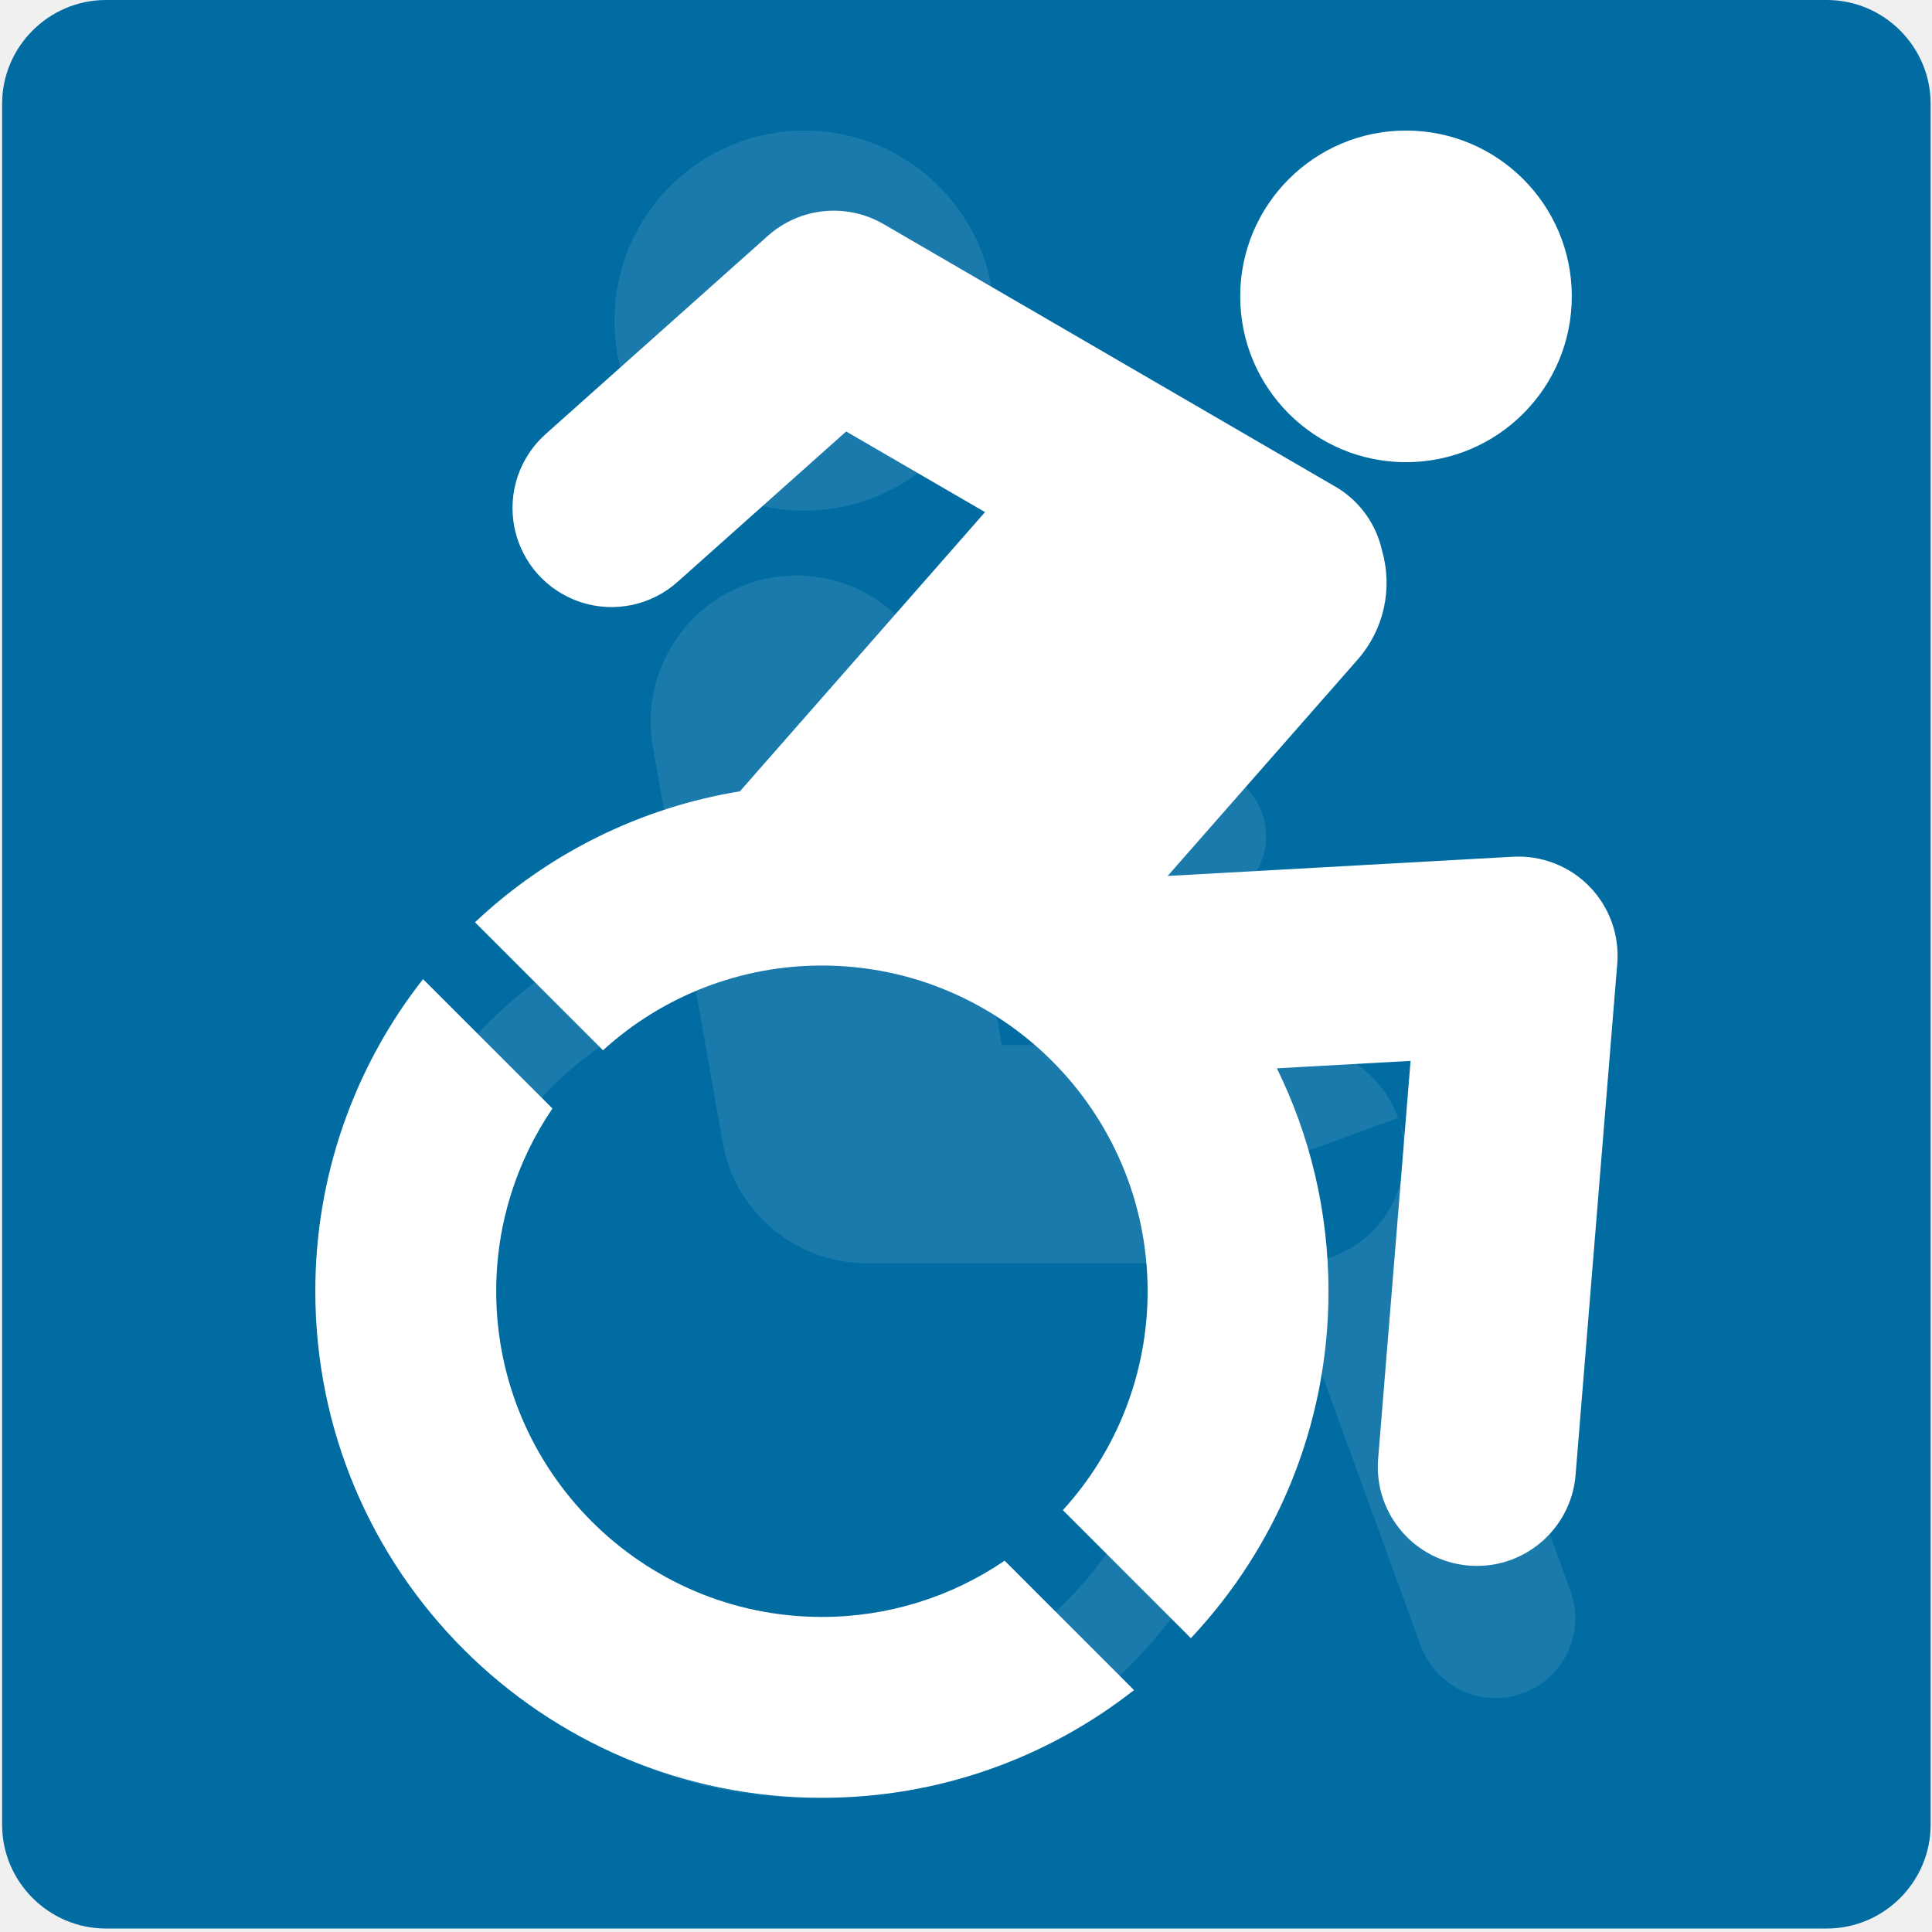
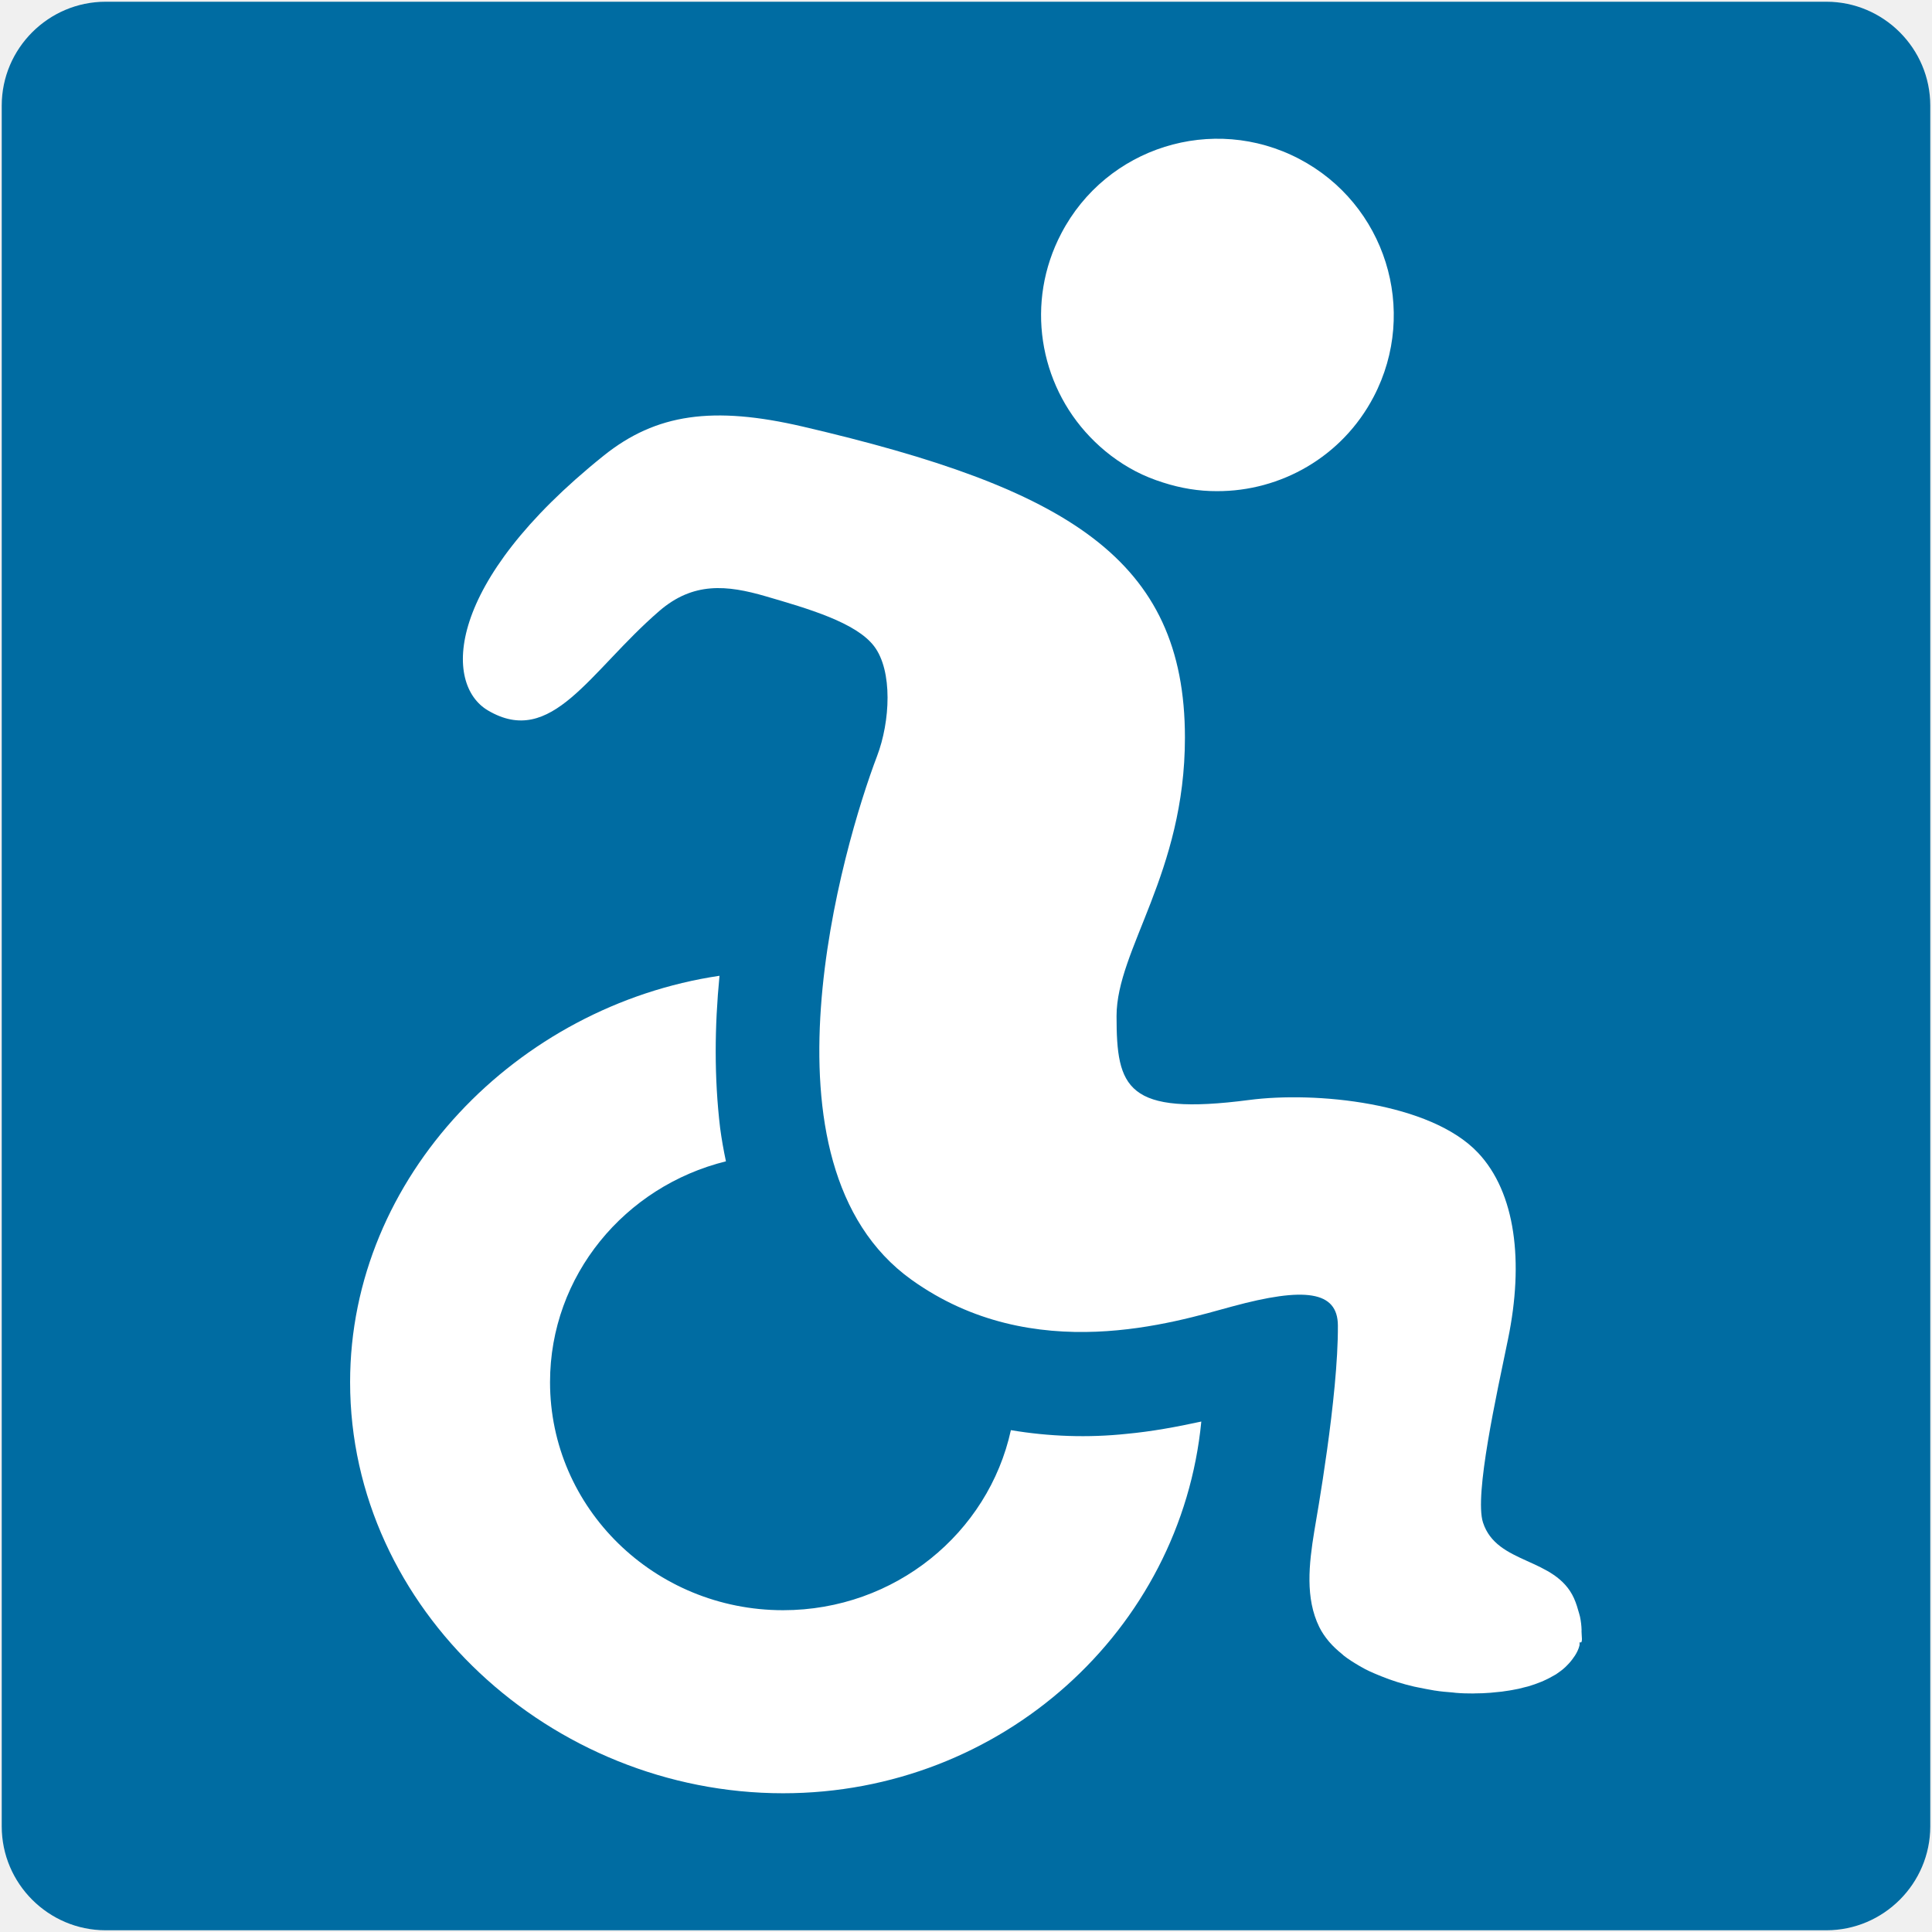
- <svg xmlns="http://www.w3.org/2000/svg" width="128" height="128">
-   <path d="M121.03 0H7.02C3.24 0 .14 3.09.14 6.88v114.01c0 3.79 3.1 6.88 6.88 6.88h114.01c3.78 0 6.88-3.09 6.88-6.88V6.88c0-3.79-3.1-6.88-6.88-6.88z" fill="#006ca2" />
-   <path d="M224.62 71.54h-12.81c-1.99 0-3.6-1.61-3.6-3.6 0-18.1 14.67-32.77 32.77-32.77h49.53v20h-49.53c-7.05 0-12.77 5.72-12.77 12.77.01 1.99-1.6 3.6-3.59 3.6zM229.38 121.71h-25.32c-1.24 0-2.3-.91-2.47-2.14l-6.23-43.41c-.2-1.37.75-2.63 2.12-2.83 1.38-.2 2.63.75 2.83 2.12l5.92 41.26h20.98l5.92-41.26a2.49 2.49 0 0 1 2.83-2.12c1.37.2 2.32 1.46 2.12 2.83l-6.23 43.41a2.506 2.506 0 0 1-2.47 2.14z" fill="#fff" />
-   <path d="M265.31 62.81h-11.28c-6.6 0-12-5.4-12-12V39.53c0-6.6 5.4-12 12-12h11.28c6.6 0 12 5.4 12 12v11.28c0 6.6-5.4 12-12 12z" fill="#fff" />
-   <path fill="none" stroke="#fff" stroke-width="11" stroke-linecap="round" stroke-linejoin="round" stroke-miterlimit="10" d="M239.04 12h41.26M259.67 12v33.17" />
-   <path d="M225.53 90.05c-2.97 0-4.62-1.12-5.82-1.93-.98-.67-1.57-1.07-3-1.07s-2.02.4-3 1.07c-1.2.82-2.84 1.93-5.81 1.93s-4.62-1.12-5.81-1.93c-.98-.67-1.57-1.07-3-1.07a2.5 2.5 0 0 1 0-5c2.97 0 4.62 1.12 5.81 1.93.98.67 1.57 1.07 3 1.07s2.02-.4 3-1.07c1.2-.82 2.84-1.93 5.81-1.93 2.97 0 4.62 1.12 5.82 1.93.98.67 1.57 1.07 3 1.07 1.44 0 2.03-.4 3-1.07 1.2-.82 2.84-1.93 5.82-1.93a2.5 2.5 0 0 1 0 5c-1.44 0-2.03.4-3 1.07-1.2.82-2.84 1.93-5.82 1.93z" fill="#fff" />
-   <path fill="none" stroke="#fff" stroke-width="5" stroke-linecap="round" stroke-linejoin="round" stroke-miterlimit="10" d="M290.52 32.87v24.6" />
-   <path d="M53.69 119.11c-16.54 0-30-13.46-30-30 0-9.97 4.72-19.2 12.64-24.68a3 3 0 0 1 4.17.76 3 3 0 0 1-.76 4.17c-6.39 4.43-10.05 11.62-10.05 19.75 0 13.23 10.77 24 24 24 12.1 0 22.34-9.04 23.82-21.04.2-1.65 1.7-2.82 3.34-2.61 1.64.2 2.81 1.7 2.61 3.34-1.84 15-14.64 26.31-29.77 26.31zM85.82 83.7H57.55c-3.98 0-7.23-3.25-7.23-7.23 0-3.98 3.25-7.23 7.23-7.23h28.26c3.98 0 7.23 3.25 7.23 7.23.01 3.97-3.25 7.23-7.22 7.23zm-26.74-.15c-5.24.92-10.28-2.61-11.2-7.84l-4.63-26.24c-.92-5.24 2.61-10.28 7.84-11.2 5.24-.92 10.28 2.61 11.2 7.84l4.63 26.24c.93 5.24-2.6 10.28-7.84 11.2zm6.81-62.31A12.59 12.59 0 0 1 53.3 33.83a12.59 12.59 0 0 1-12.59-12.59A12.59 12.59 0 0 1 53.3 8.65a12.59 12.59 0 0 1 12.59 12.59m16.82 56.44l11.41 31.34c1 2.74 4.03 4.16 6.77 3.16 2.74-1 4.16-4.03 3.16-6.77L92.64 74.07zM53.3 60h25.99a4.59 4.59 0 1 0 0-9.18H53.3z" fill="#fff" opacity=".1" />
-   <g stroke-width="5.855" fill="#fff">
-     <path d="M105.307 58.734a6.574 6.574 0 0 0-5.065-1.973L77.36 58.035l12.593-14.342a7.691 7.691 0 0 0 1.613-7.2 6.534 6.534 0 0 0-2.928-4.154c-.047-.034-30.1-17.492-30.1-17.492a6.562 6.562 0 0 0-7.664.777L36.194 28.72a6.563 6.563 0 1 0 8.737 9.795l11.13-9.928 9.2 5.343-16.24 18.497a33.464 33.464 0 0 0-17.552 8.676l8.482 8.481a21.495 21.495 0 0 1 14.502-5.614c11.899 0 21.579 9.68 21.579 21.579a21.496 21.496 0 0 1-5.614 14.502l8.48 8.482c5.65-6.006 9.118-14.088 9.118-22.984 0-5.3-1.23-10.313-3.419-14.77l8.857-.493L91.3 96.714a6.563 6.563 0 0 0 13.082 1.066l2.765-33.933a6.562 6.562 0 0 0-1.84-5.113zM93.152 30.62c6.067 0 10.984-4.917 10.984-10.985 0-6.066-4.917-10.985-10.984-10.985s-10.985 4.919-10.985 10.985c0 6.068 4.917 10.986 10.985 10.986zM54.454 107.126c-11.899 0-21.579-9.68-21.579-21.578 0-4.484 1.376-8.652 3.726-12.107l-8.573-8.572a33.41 33.41 0 0 0-7.137 20.679c0 18.536 15.026 33.562 33.563 33.562 7.803 0 14.978-2.67 20.678-7.137L66.56 103.4a21.457 21.457 0 0 1-12.106 3.726z" />
+ <svg xmlns="http://www.w3.org/2000/svg" version="1.1" id="レイヤー_1" x="0px" y="0px" width="128px" height="128px" viewBox="0 0 128 128" enable-background="new 0 0 128 128" xml:space="preserve">
+   <defs id="defs3">
+ 	
+ 	
+ 	
+ </defs>
+   <path d="M 121.005,0.115 H 6.995 c -3.78,0 -6.88,3.09 -6.88,6.88 v 114.01 c 0,3.79 3.1,6.88 6.88,6.88 h 114.01 c 3.78,0 6.88,-3.09 6.88,-6.88 V 6.995 c 0,-3.79 -3.1,-6.88 -6.88,-6.88 z" fill="#40c0e7" id="path26" style="fill:#006ca2;fill-opacity:1" />
+   <g id="g6" transform="matrix(0.8627443,0,0,0.8627443,167.1852,11.49642)" style="fill:#ffffff;fill-opacity:1;stroke-width:1.159">
+     <g id="g3-4" transform="rotate(27.59589,-14.73334,-302.992)" style="fill:#ffffff;fill-opacity:1;stroke-width:1.159">
+       <path id="path2-9" d="m 30.596,37.133 c -6.863,1.771 -10.46,4.339 -12.533,9.065 -6.295,14.35 -2.75,21.25 1.179,21.457 5.7,0.3 5.519,-6.258 8.13,-12.859 1.265,-3.199 3.66,-4.179 6.737,-4.794 3.271,-0.654 7.057,-1.433 9.139,-0.453 2.149,1.011 3.774,4.543 4.109,7.381 0.851,7.204 5.818,32.262 20.962,34.402 11.433,1.616 19.467,-6.521 22.789,-9.593 4.209,-3.894 6.614,-4.817 7.862,-2.465 2.563,4.831 5.4,13.891 5.713,14.838 0.808,2.444 1.765,4.894 3.747,6.348 0.337,0.247 0.729,0.46 1.134,0.627 0.033,0.014 0.074,0.03 0.104,0.042 0.399,0.159 0.82,0.272 1.27,0.362 0.062,0.012 0.113,0.033 0.175,0.045 0.439,0.082 0.905,0.118 1.38,0.142 l 0.211,0.009 c 0.473,0.024 0.962,-0.009 1.46,-0.056 l 0.25,-0.024 c 0.846,-0.079 1.717,-0.236 2.589,-0.463 0.089,-0.023 0.175,-0.05 0.254,-0.073 0.439,-0.126 0.87,-0.254 1.299,-0.393 0.01,-0.003 0.019,-0.01 0.029,-0.013 0.42,-0.137 0.823,-0.313 1.24,-0.488 0.076,-0.032 0.157,-0.058 0.243,-0.094 0.418,-0.173 0.816,-0.372 1.201,-0.573 0.037,-0.019 0.073,-0.044 0.105,-0.061 0.361,-0.191 0.706,-0.387 1.039,-0.598 0.075,-0.048 0.141,-0.095 0.217,-0.142 0.361,-0.225 0.688,-0.451 1.01,-0.697 0.053,-0.041 0.096,-0.075 0.15,-0.115 0.284,-0.213 0.543,-0.431 0.791,-0.667 0.057,-0.054 0.111,-0.091 0.167,-0.146 0.275,-0.268 0.515,-0.519 0.741,-0.792 0.042,-0.051 -0.06,0.081 0.125,-0.153 0.189,-0.239 0.363,-0.482 0.515,-0.731 0.03,-0.05 0.069,-0.098 0.097,-0.149 0.152,-0.277 0.289,-0.559 0.383,-0.839 0.024,-0.072 0.043,-0.134 0.062,-0.198 0.081,-0.257 0.132,-0.513 0.159,-0.767 0.006,-0.051 0.014,-0.081 0.019,-0.132 0.025,-0.283 0.02,-0.576 -0.05,-0.859 -0.027,-0.111 -0.144,-0.231 -0.084,-0.234 0.282,-0.014 -0.152,-0.538 -0.288,-0.817 -0.014,-0.028 -0.023,-0.053 -0.036,-0.078 -0.157,-0.283 -0.353,-0.571 -0.581,-0.85 -0.055,-0.067 -0.12,-0.131 -0.178,-0.193 -0.265,-0.28 -0.543,-0.577 -0.894,-0.852 -2.737,-2.139 -6.432,0.479 -8.877,-1.911 C 114.281,85.99 112.212,78.261 111.031,74.134 109.374,68.347 106.355,63.912 102.354,62.535 97.323,60.803 89.114,64.141 84.917,67.084 77.111,72.557 75.453,70.974 72.902,66.093 70.531,61.556 72.478,53.946 67.651,44.711 61.282,32.525 50.74,31.936 30.596,37.133 Z" style="fill:#ffffff;fill-opacity:1;stroke-width:1.159" />
+       <path fill="#006ca2" d="m 50.49,27.62 c 1.36,0.46 2.81,0.72 4.33,0.72 0.77,0 1.53,-0.08 2.26,-0.21 1.41,-0.24 2.75,-0.68 3.98,-1.33 4.34,-2.25 7.31,-6.78 7.31,-12.01 0,-7.47 -6.06,-13.53 -13.54,-13.53 -7.48,0 -13.53,6.06 -13.53,13.53 -0.01,5.98 3.84,11.03 9.19,12.83 z" id="path3-9" style="fill:#ffffff;fill-opacity:1;stroke-width:1.159" />
+     </g>
+     <path id="path4" style="fill:#ffffff;fill-opacity:1;stroke:none;stroke-width:4.636;stroke-linecap:round" d="m -138.531,61.607 c -15.502,2.303 -28.367,15.399 -28.367,31.209 1e-5,17.435 15.432,31.568 33.252,31.568 16.777,-2e-5 30.559,-12.529 32.115,-28.545 -1.896,0.412 -3.806,0.766 -5.738,0.945 -2.942,0.312 -5.949,0.211 -8.885,-0.285 -1.73,7.901 -8.9,13.827 -17.492,13.828 -9.885,2e-4 -17.899,-7.84 -17.898,-17.512 -1.7e-4,-8.186 5.75,-15.041 13.508,-16.959 -0.181,-0.852 -0.333,-1.707 -0.447,-2.564 -0.463,-3.89 -0.425,-7.801 -0.047,-11.686 z" />
  </g>
</svg>
